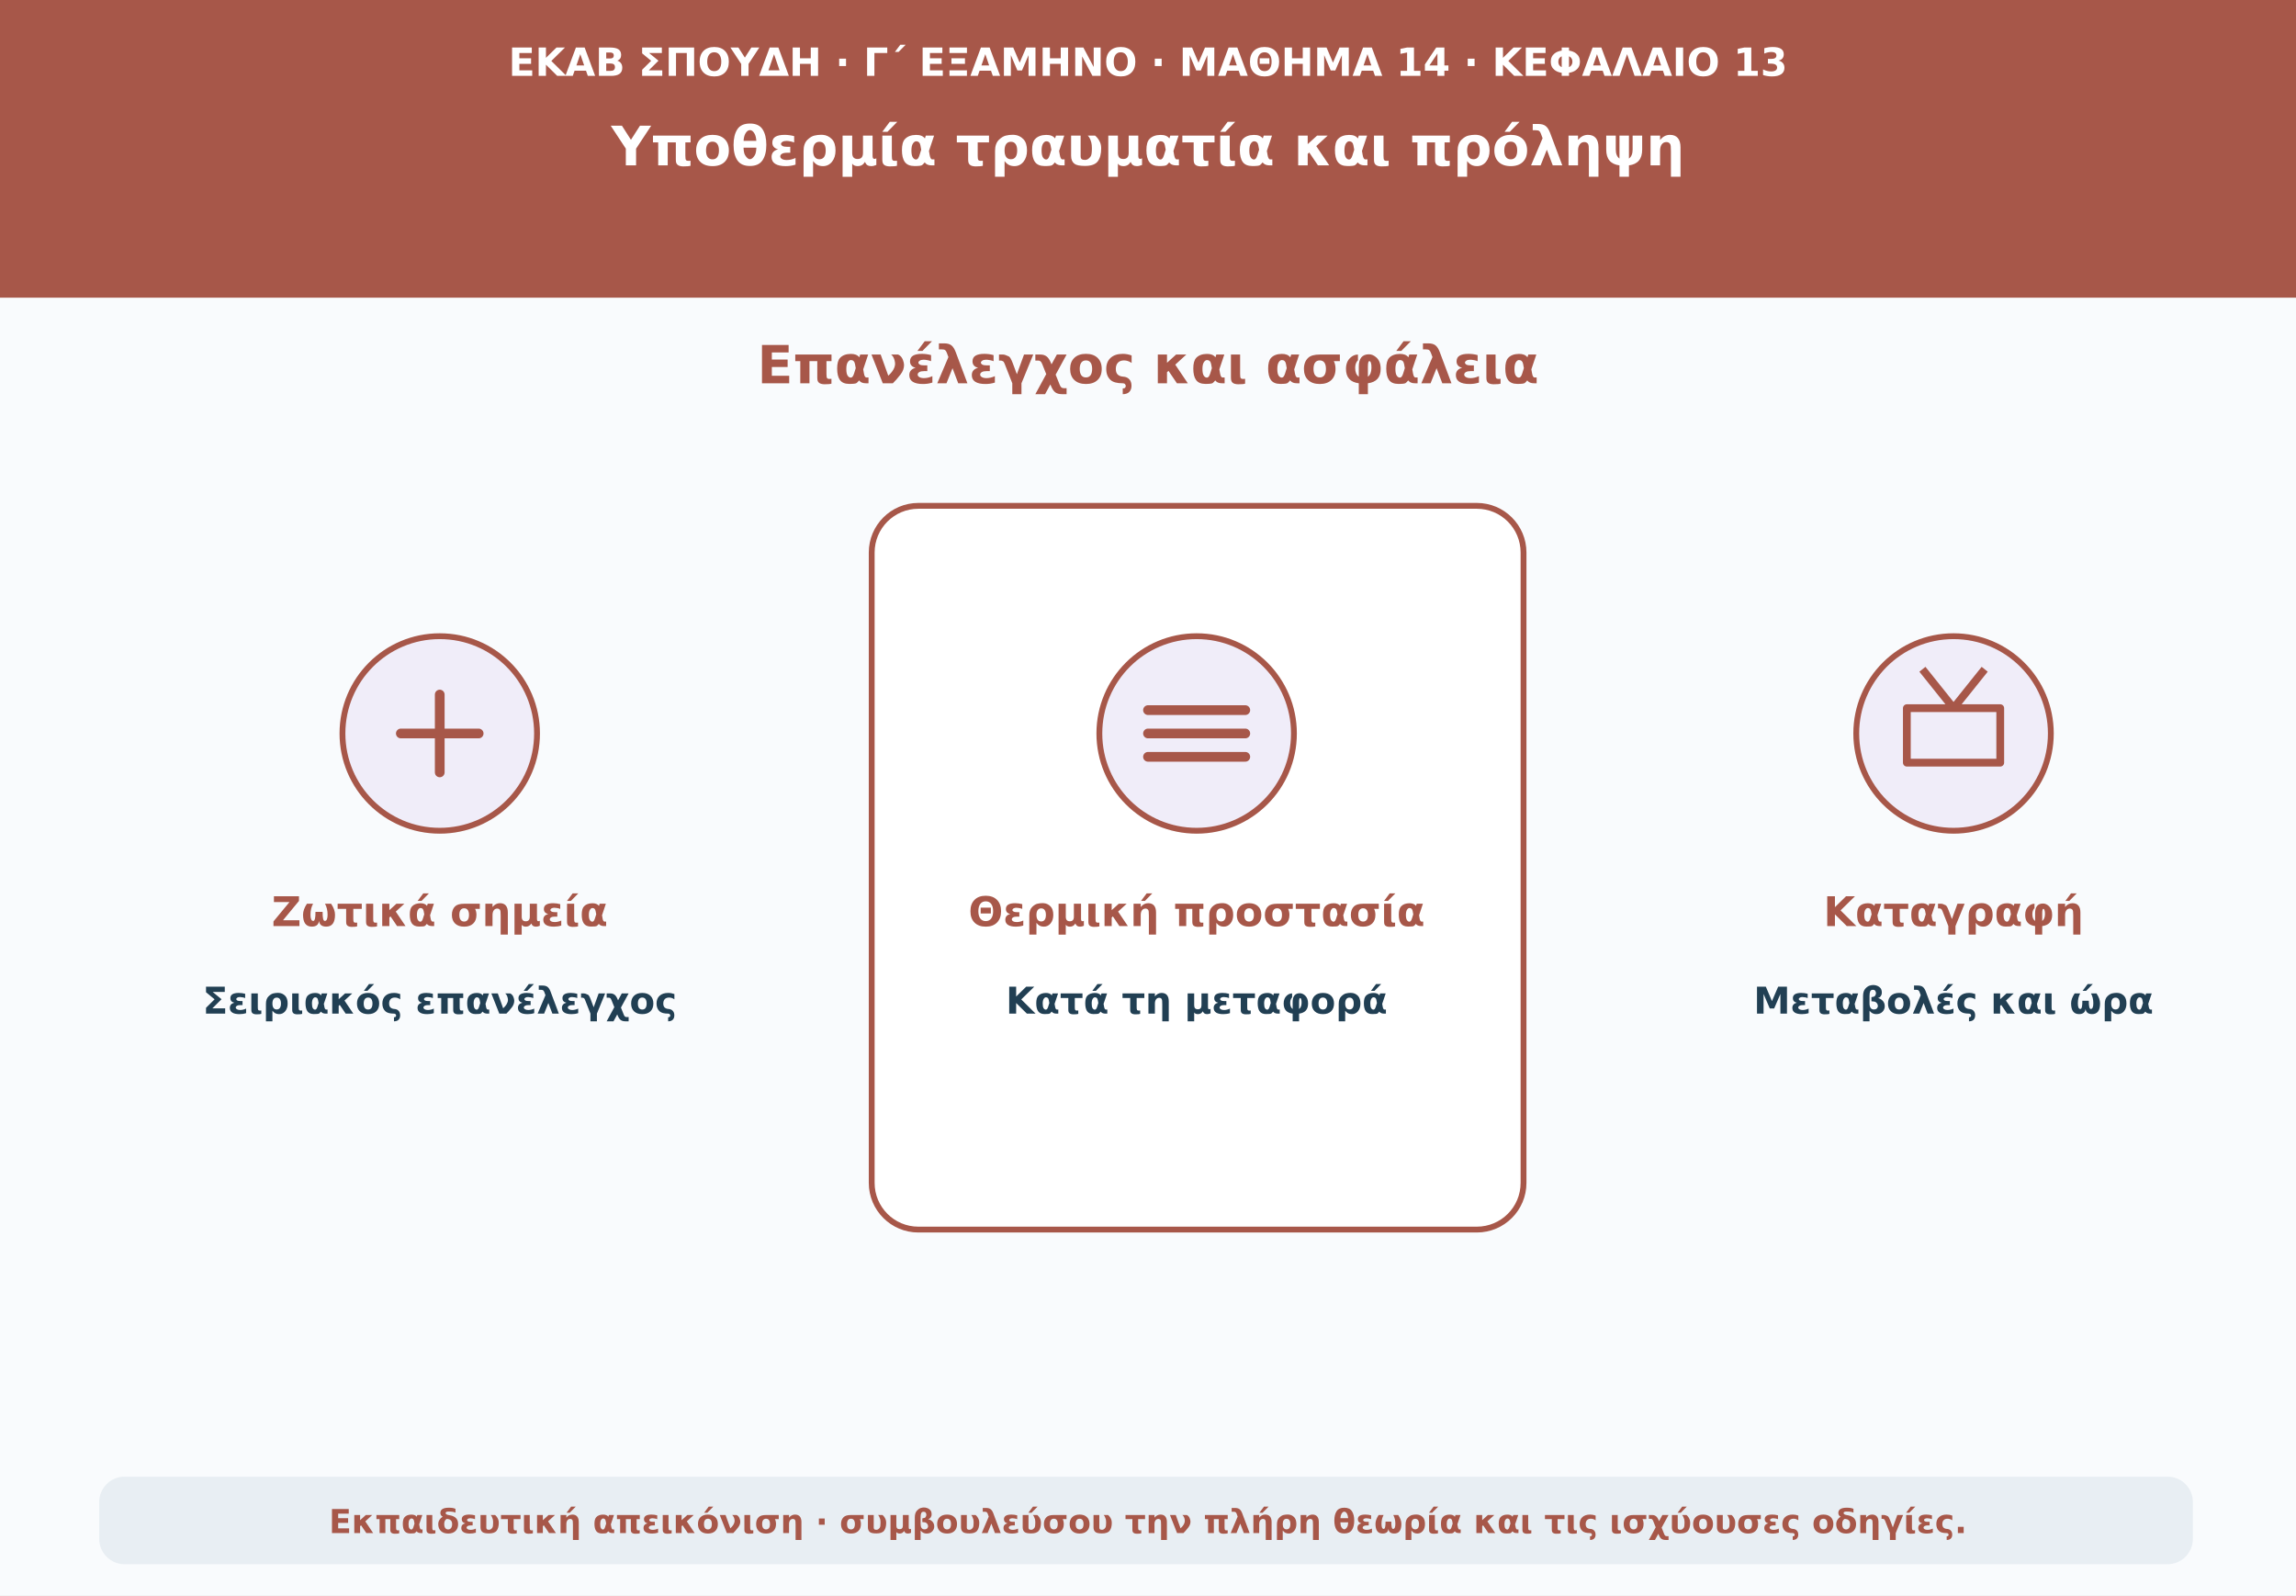
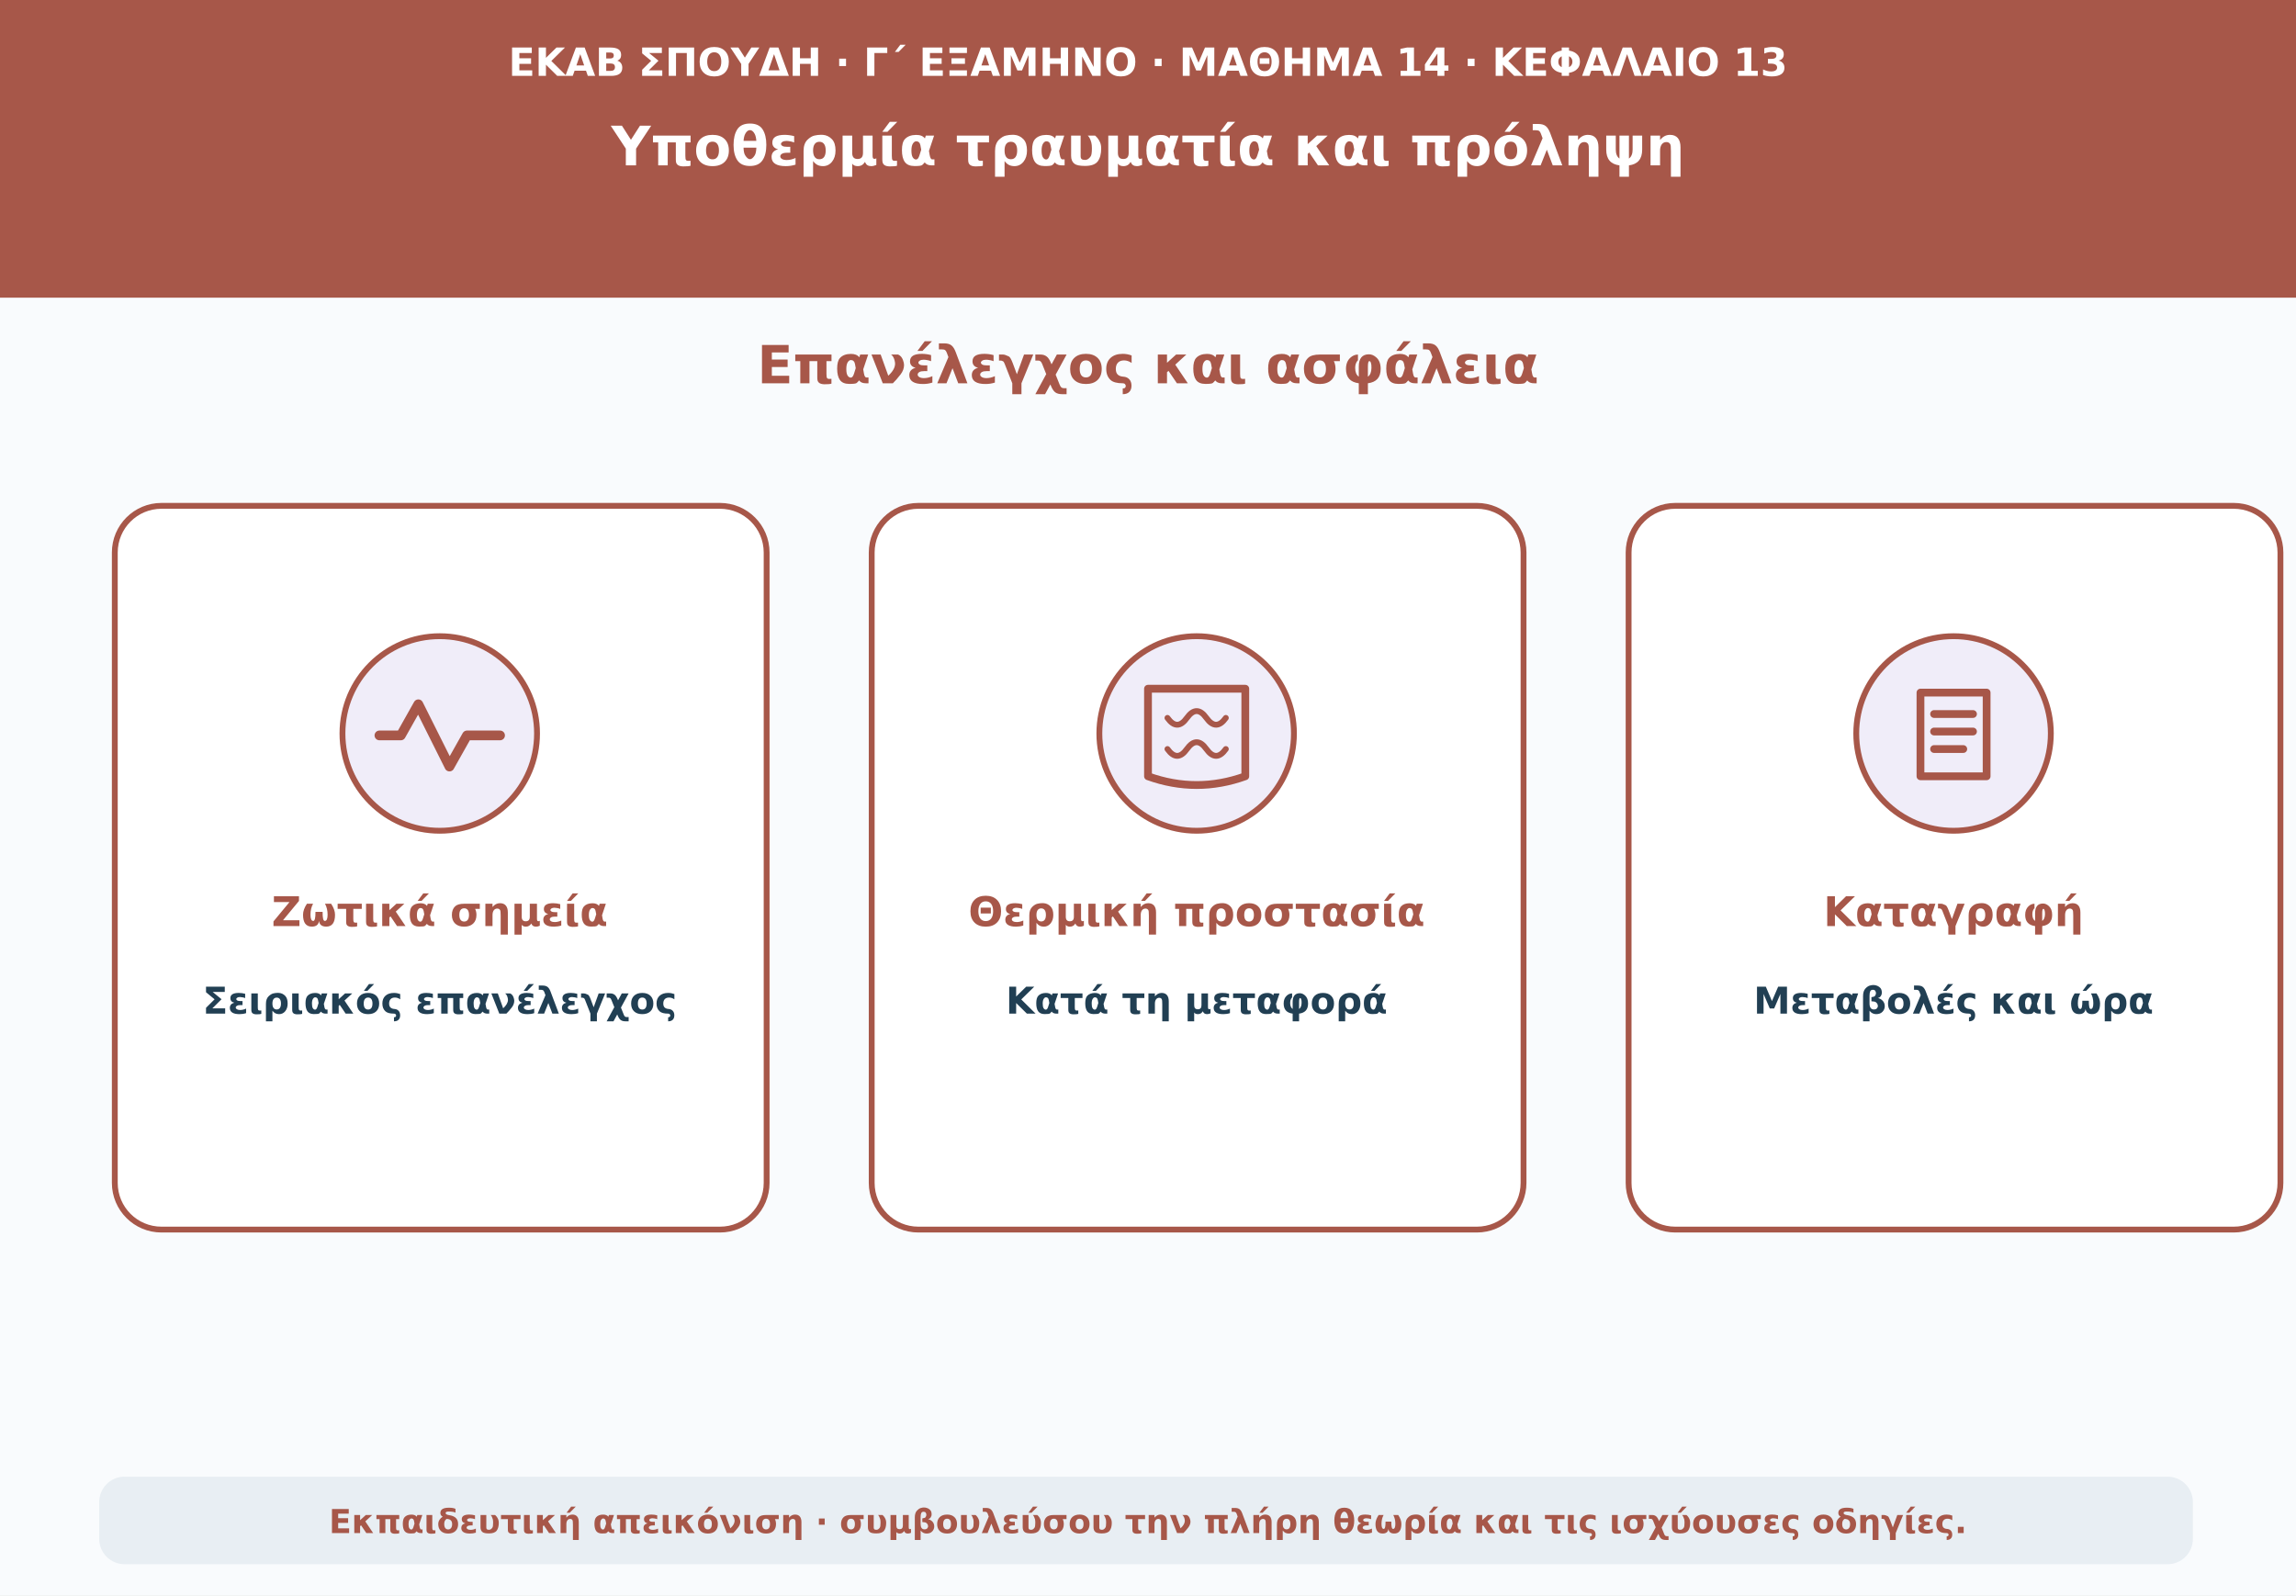
<svg xmlns="http://www.w3.org/2000/svg" viewBox="0 0 1180 820" role="img" aria-labelledby="t d">
  <rect width="1180" height="820" fill="#f9fbfd" />
  <path d="M0 0H1180V153H0Z" fill="#a75749" />
  <text x="590" y="39" text-anchor="middle" font-family="DejaVu Sans,Arial,sans-serif" font-size="20" font-weight="690" fill="#ffffff">ΕΚΑΒ ΣΠΟΥΔΗ · Γ΄ ΕΞΑΜΗΝΟ · ΜΑΘΗΜΑ 14 · ΚΕΦΑΛΑΙΟ 13</text>
  <text x="590" y="85" text-anchor="middle" font-family="DejaVu Sans,Arial,sans-serif" font-size="28" font-weight="760" fill="#ffffff">Υποθερμία τραυματία και πρόληψη</text>
  <text x="590" y="197" text-anchor="middle" font-family="DejaVu Sans,Arial,sans-serif" font-size="27" font-weight="740" fill="#a75749">Επανέλεγχος και ασφάλεια</text>
+   <rect x="59" y="260" width="335" height="372" rx="24" fill="#ffffff" stroke="#a75749" stroke-width="3" />
  <circle cx="226" cy="377" r="50" fill="#f0edf9" stroke="#a75749" stroke-width="3" />
-   <path d="M206 377h40m-20-20v40" stroke="#a75749" stroke-width="5" stroke-linecap="round" />
+   <path d="M195 378h11l9-16 16 32 9-16h17" fill="none" stroke="#a75749" stroke-width="5" stroke-linecap="round" stroke-linejoin="round" />
  <text x="226" y="476" text-anchor="middle" font-family="DejaVu Sans,Arial,sans-serif" font-size="21" font-weight="700" fill="#a75749">Ζωτικά σημεία</text>
  <text x="226" y="521" text-anchor="middle" font-family="DejaVu Sans,Arial,sans-serif" font-size="19" font-weight="650" fill="#213f53">Σειριακός επανέλεγχος</text>
  <rect x="448" y="260" width="335" height="372" rx="24" fill="#ffffff" stroke="#a75749" stroke-width="3" />
  <circle cx="615" cy="377" r="50" fill="#f0edf9" stroke="#a75749" stroke-width="3" />
-   <path d="M590 365h50m-50 12h50m-50 12h50" stroke="#a75749" stroke-width="5" stroke-linecap="round" />
+   <path d="M590 354h50v45q-25 9-50 0z" fill="none" stroke="#a75749" stroke-width="4" stroke-linejoin="round" />
+   <path d="M600 369q5 7 10 0t10 0t10 0m-30 16q5 7 10 0t10 0t10 0" fill="none" stroke="#a75749" stroke-width="3" stroke-linecap="round" />
  <text x="615" y="476" text-anchor="middle" font-family="DejaVu Sans,Arial,sans-serif" font-size="21" font-weight="700" fill="#a75749">Θερμική προστασία</text>
  <text x="615" y="521" text-anchor="middle" font-family="DejaVu Sans,Arial,sans-serif" font-size="19" font-weight="650" fill="#213f53">Κατά τη μεταφορά</text>
+   <rect x="837" y="260" width="335" height="372" rx="24" fill="#ffffff" stroke="#a75749" stroke-width="3" />
  <circle cx="1004" cy="377" r="50" fill="#f0edf9" stroke="#a75749" stroke-width="3" />
-   <path d="M980 364h48v28h-48z m8-20 16 20 16-20" fill="none" stroke="#a75749" stroke-width="4" stroke-linejoin="round" />
+   <path d="M987 356h34v43h-34z m7 11h20m-20 9h20m-20 9h15" fill="none" stroke="#a75749" stroke-width="4" stroke-linecap="round" stroke-linejoin="round" />
  <text x="1004" y="476" text-anchor="middle" font-family="DejaVu Sans,Arial,sans-serif" font-size="21" font-weight="700" fill="#a75749">Καταγραφή</text>
  <text x="1004" y="521" text-anchor="middle" font-family="DejaVu Sans,Arial,sans-serif" font-size="19" font-weight="650" fill="#213f53">Μεταβολές και ώρα</text>
  <rect x="51" y="759" width="1076" height="45" rx="13" fill="#e8eef3" />
  <text x="590" y="788" text-anchor="middle" font-family="DejaVu Sans,Arial,sans-serif" font-size="17" font-weight="610" fill="#a75749">Εκπαιδευτική απεικόνιση · συμβουλεύσου την πλήρη θεωρία και τις ισχύουσες οδηγίες.</text>
</svg>
